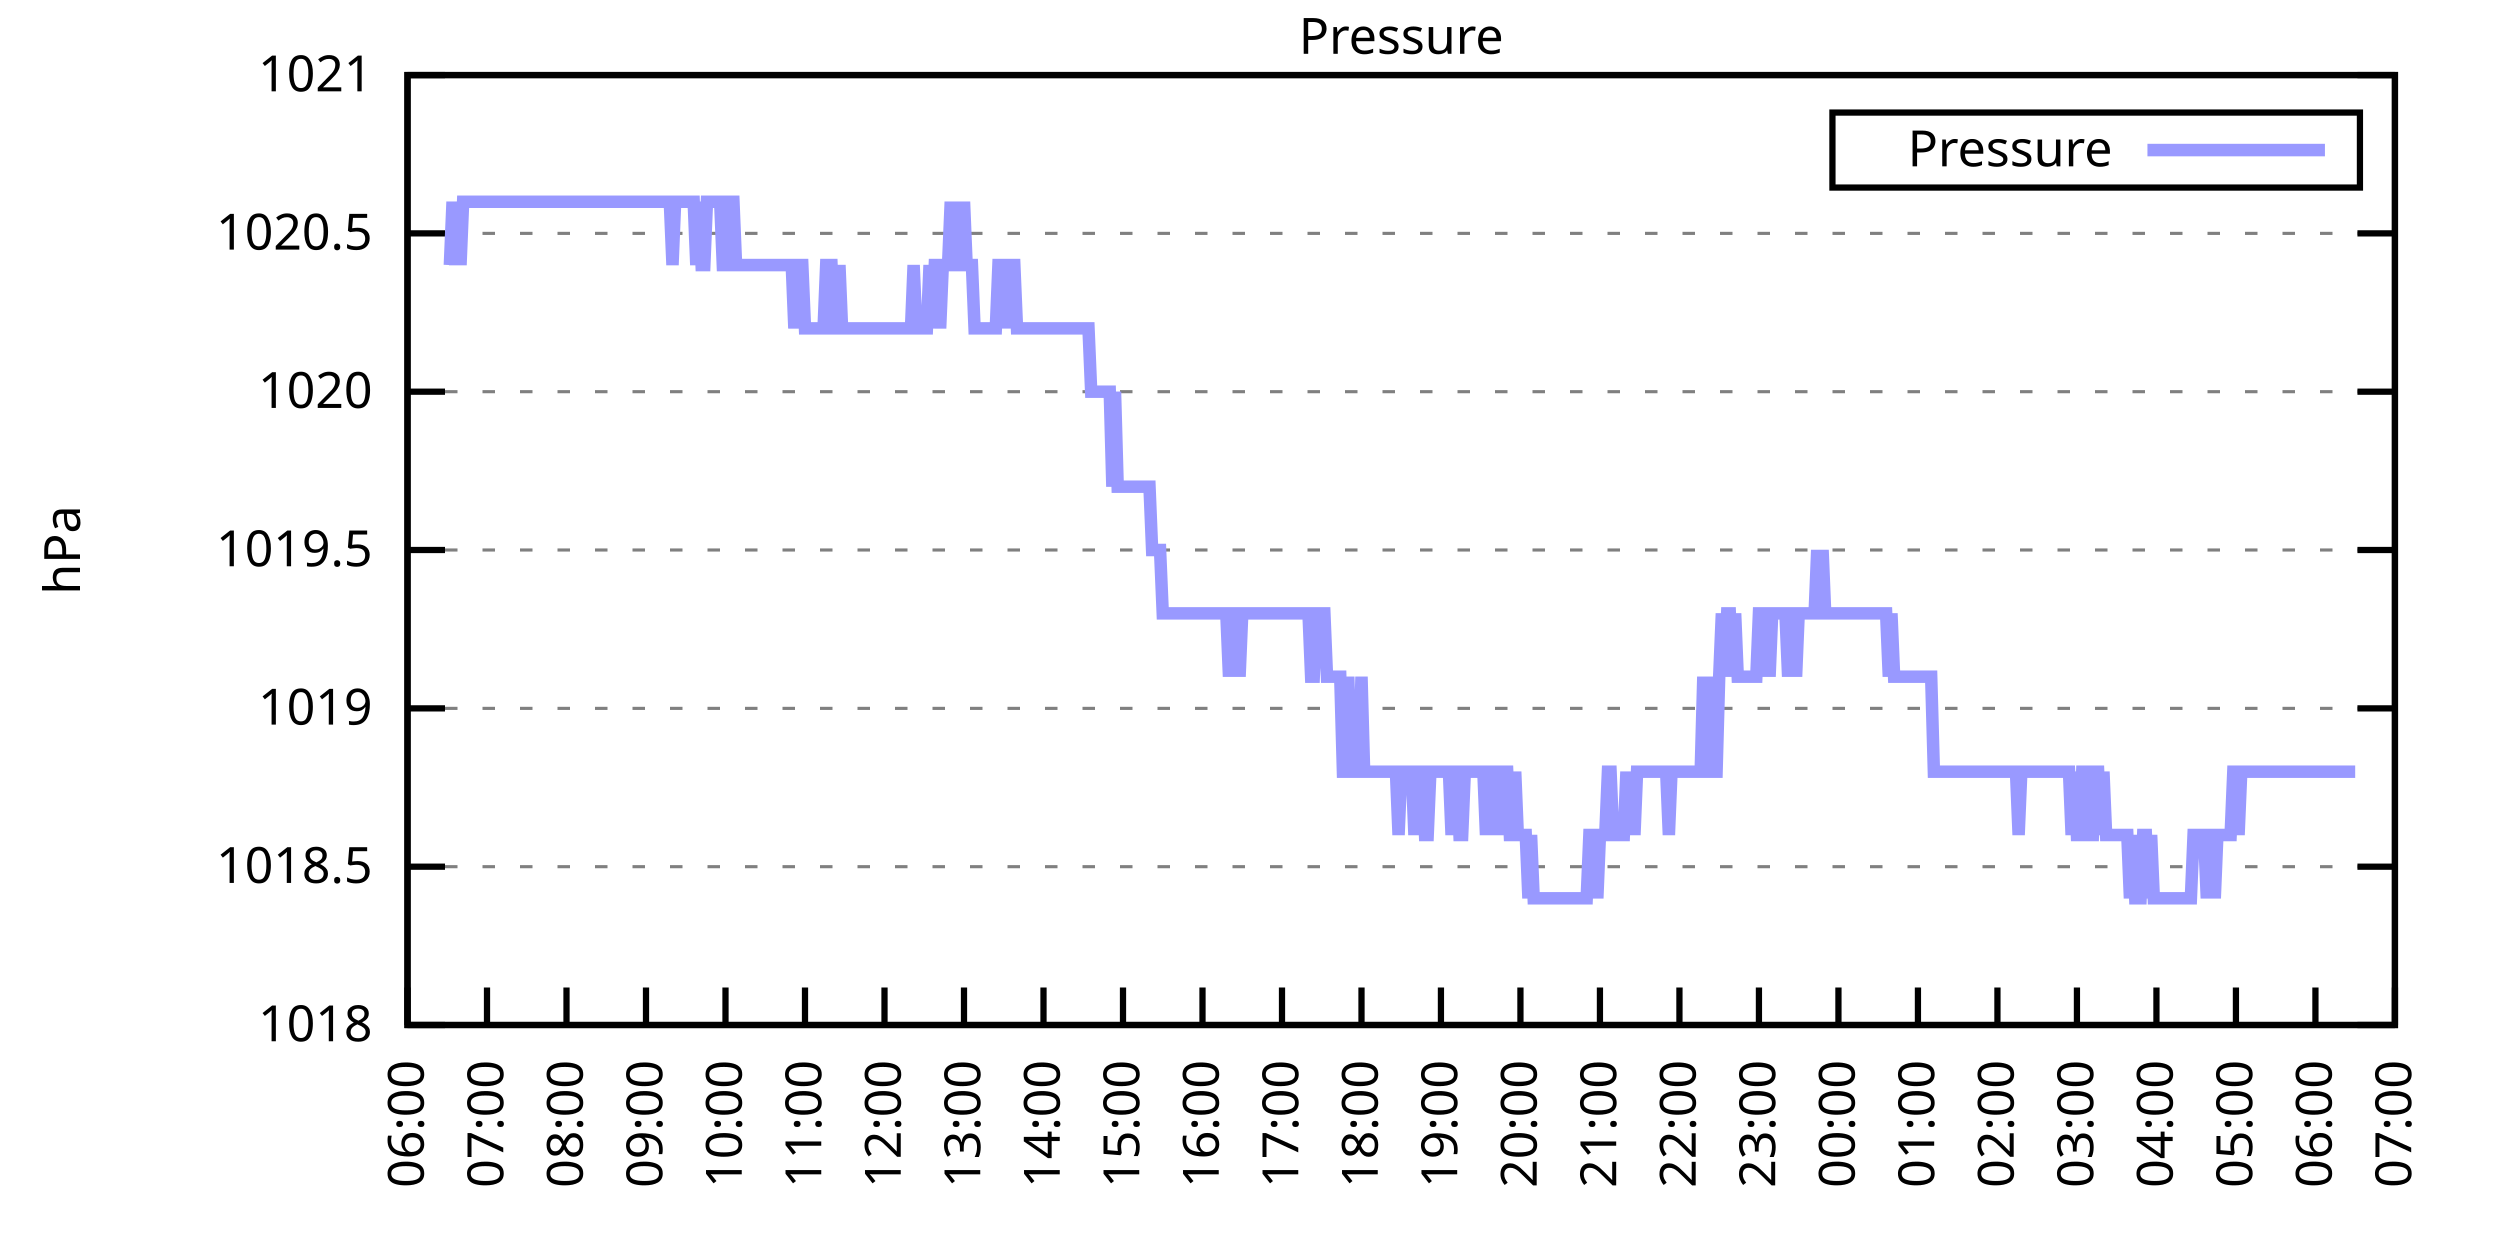
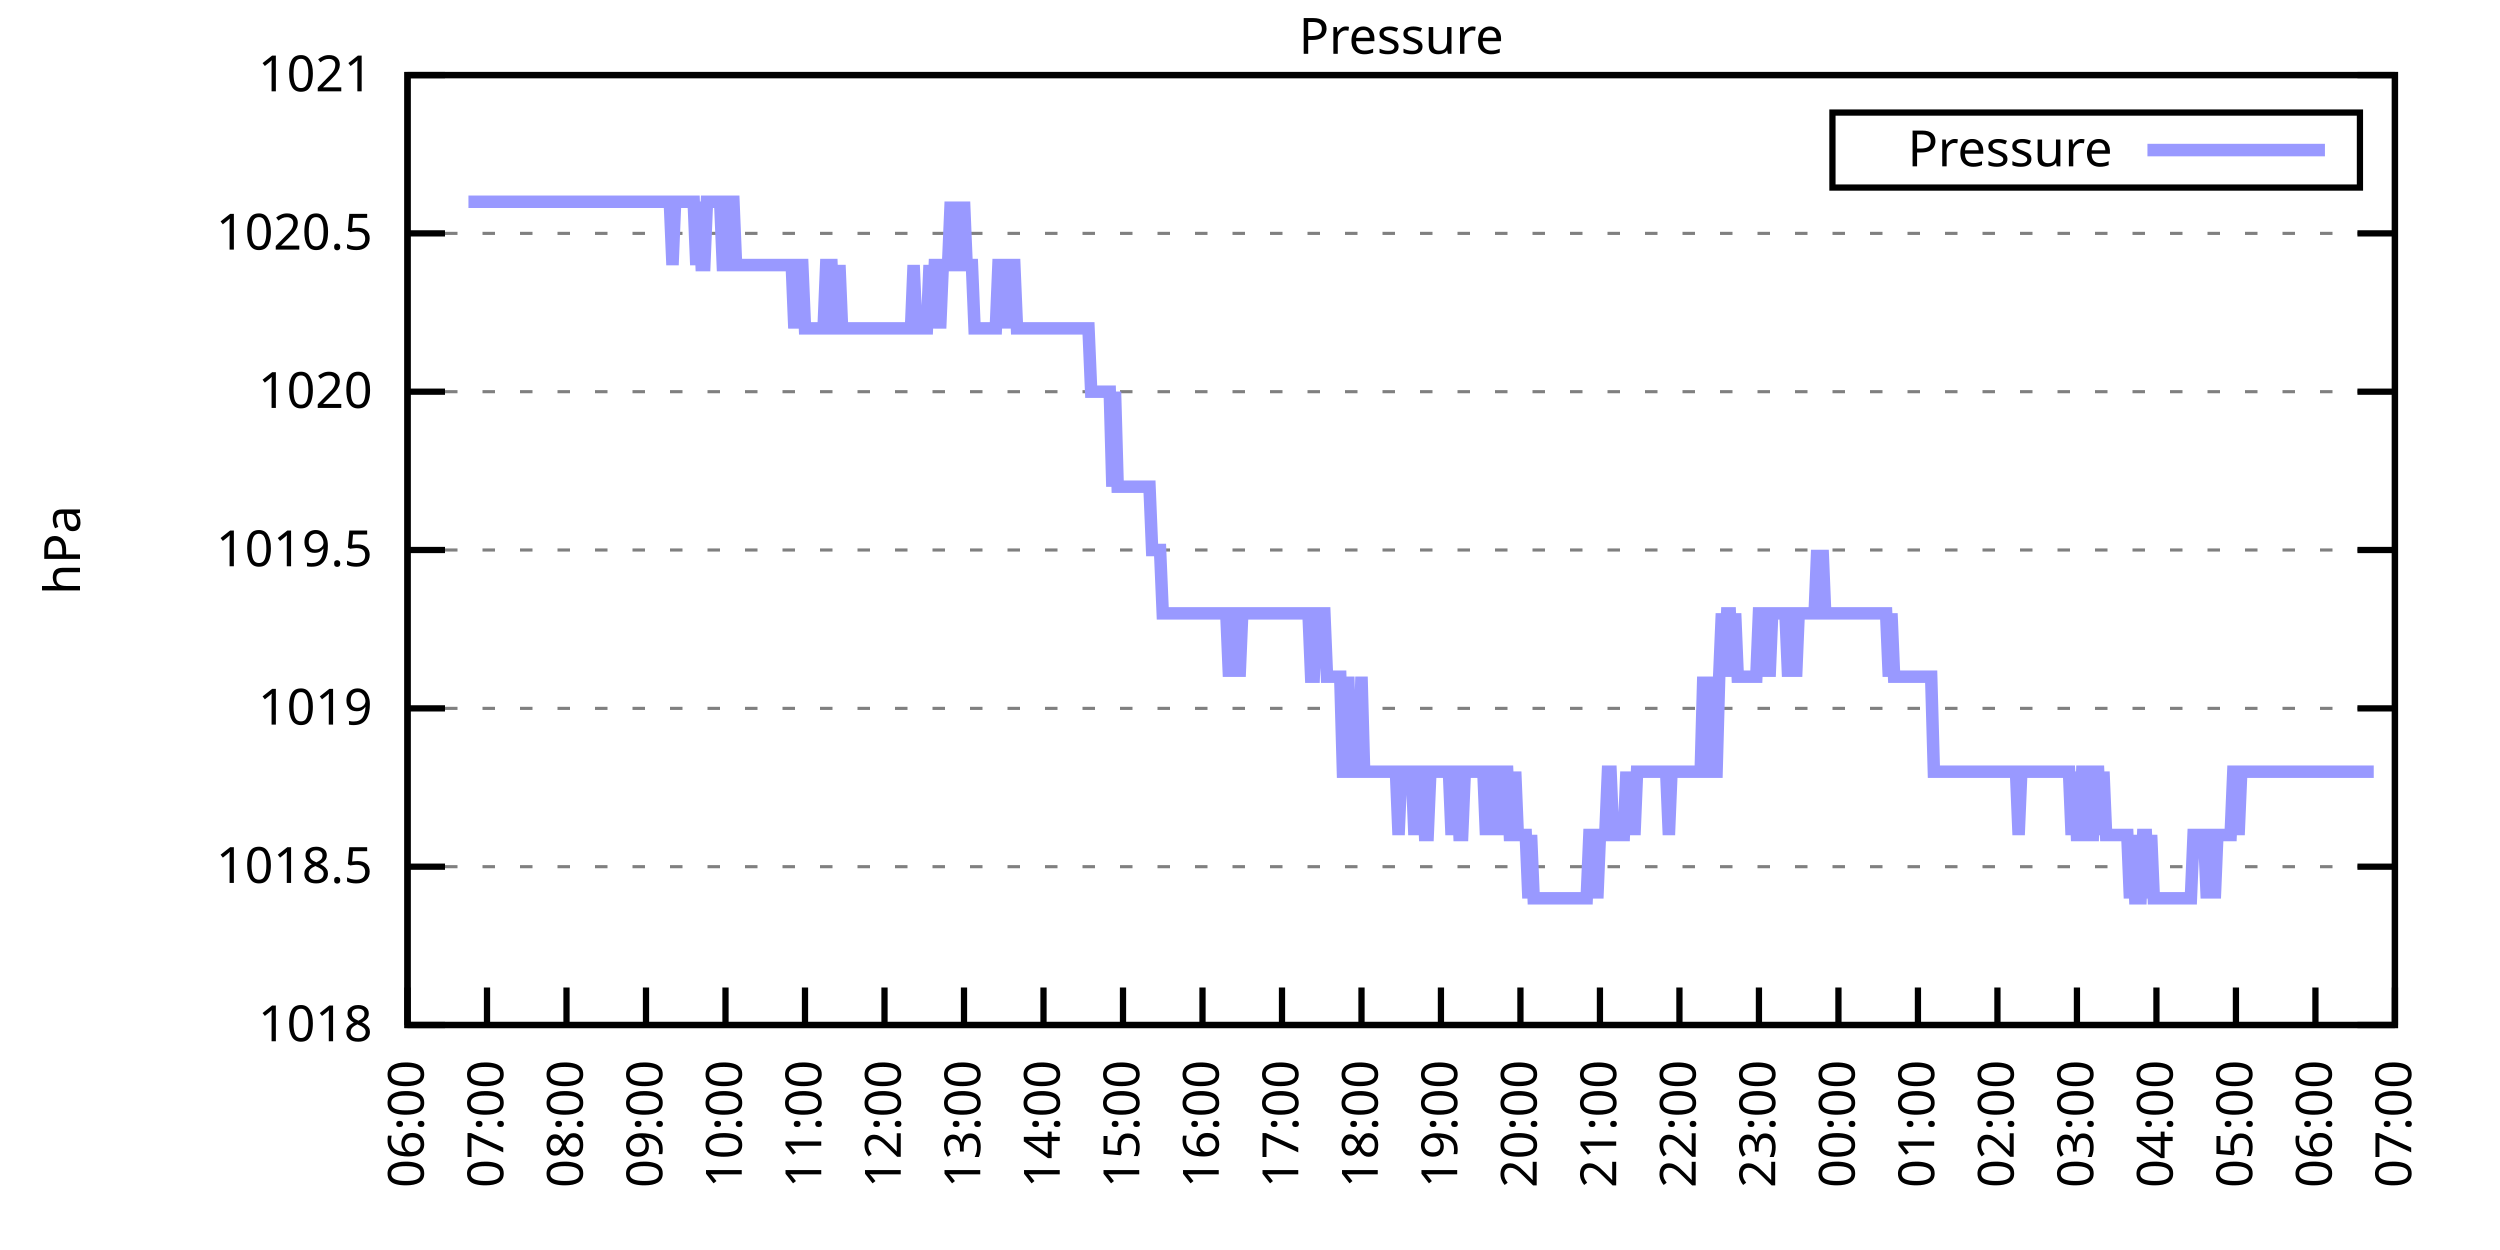
<svg xmlns="http://www.w3.org/2000/svg" xmlns:xlink="http://www.w3.org/1999/xlink" width="400" height="200" viewBox="0 0 400 200">
  <g id="gnuplot_canvas">
    <rect x="0" y="0" width="400" height="200" fill="none" />
    <defs>
      <circle id="gpDot" r="0.5" stroke-width="0.5" stroke="currentColor" />
      <path id="gpPt0" stroke-width="0.333" stroke="currentColor" d="M-1,0 h2 M0,-1 v2" />
      <path id="gpPt1" stroke-width="0.333" stroke="currentColor" d="M-1,-1 L1,1 M1,-1 L-1,1" />
      <path id="gpPt2" stroke-width="0.333" stroke="currentColor" d="M-1,0 L1,0 M0,-1 L0,1 M-1,-1 L1,1 M-1,1 L1,-1" />
      <rect id="gpPt3" stroke-width="0.333" stroke="currentColor" x="-1" y="-1" width="2" height="2" />
      <rect id="gpPt4" stroke-width="0.333" stroke="currentColor" fill="currentColor" x="-1" y="-1" width="2" height="2" />
      <circle id="gpPt5" stroke-width="0.333" stroke="currentColor" cx="0" cy="0" r="1" />
      <use xlink:href="#gpPt5" id="gpPt6" fill="currentColor" stroke="none" />
      <path id="gpPt7" stroke-width="0.333" stroke="currentColor" d="M0,-1.33 L-1.33,0.67 L1.33,0.67 z" />
      <use xlink:href="#gpPt7" id="gpPt8" fill="currentColor" stroke="none" />
      <use xlink:href="#gpPt7" id="gpPt9" stroke="currentColor" transform="rotate(180)" />
      <use xlink:href="#gpPt9" id="gpPt10" fill="currentColor" stroke="none" />
      <use xlink:href="#gpPt3" id="gpPt11" stroke="currentColor" transform="rotate(45)" />
      <use xlink:href="#gpPt11" id="gpPt12" fill="currentColor" stroke="none" />
      <path id="gpPt13" stroke-width="0.333" stroke="currentColor" d="M0,1.330 L1.265,0.411 L0.782,-1.067 L-0.782,-1.076 L-1.265,0.411 z" />
      <use xlink:href="#gpPt13" id="gpPt14" fill="currentColor" stroke="none" />
      <filter id="textbox" filterUnits="objectBoundingBox" x="0" y="0" height="1" width="1">
        <feFlood flood-color="white" flood-opacity="1" result="bgnd" />
        <feComposite in="SourceGraphic" in2="bgnd" operator="atop" />
      </filter>
      <filter id="greybox" filterUnits="objectBoundingBox" x="0" y="0" height="1" width="1">
        <feFlood flood-color="lightgrey" flood-opacity="1" result="grey" />
        <feComposite in="SourceGraphic" in2="grey" operator="atop" />
      </filter>
    </defs>
    <g fill="none" color="white" stroke="currentColor" stroke-width="1.00" stroke-linecap="butt" stroke-linejoin="miter">
</g>
    <g fill="none" color="black" stroke="currentColor" stroke-width="1.00" stroke-linecap="butt" stroke-linejoin="miter">
      <g stroke="none" shape-rendering="crispEdges">
        <polygon fill="rgb(255, 255, 255)" points="65.20,164.00 383.18,164.00 383.18,12.02 65.20,12.02 " />
      </g>
    </g>
    <g fill="none" color="black" stroke="currentColor" stroke-width="1.00" stroke-linecap="butt" stroke-linejoin="miter">
</g>
    <g fill="none" color="black" stroke="black" stroke-width="0.50" stroke-linecap="butt" stroke-linejoin="miter">
</g>
    <g fill="none" color="gray" stroke="currentColor" stroke-width="0.50" stroke-linecap="butt" stroke-linejoin="miter">
      <path stroke="gray" stroke-dasharray="2,4" class="gridline" d="M65.20,164.00 L383.19,164.00  " />
    </g>
    <g fill="none" color="gray" stroke="gray" stroke-width="1.00" stroke-linecap="butt" stroke-linejoin="miter">
</g>
    <g fill="none" color="black" stroke="currentColor" stroke-width="1.00" stroke-linecap="butt" stroke-linejoin="miter">
      <path stroke="black" d="M65.20,164.00 L71.20,164.00 M383.19,164.00 L377.19,164.00  " />
      <g transform="translate(59.60,166.60)" stroke="none" fill="black" font-family="Sans" font-size="8.00" text-anchor="end">
        <text>
          <tspan font-family="Sans"> 1018</tspan>
        </text>
      </g>
    </g>
    <g fill="none" color="black" stroke="currentColor" stroke-width="1.00" stroke-linecap="butt" stroke-linejoin="miter">
</g>
    <g fill="none" color="black" stroke="black" stroke-width="0.50" stroke-linecap="butt" stroke-linejoin="miter">
</g>
    <g fill="none" color="gray" stroke="currentColor" stroke-width="0.50" stroke-linecap="butt" stroke-linejoin="miter">
      <path stroke="gray" stroke-dasharray="2,4" class="gridline" d="M65.20,138.67 L383.19,138.67  " />
    </g>
    <g fill="none" color="gray" stroke="gray" stroke-width="1.00" stroke-linecap="butt" stroke-linejoin="miter">
</g>
    <g fill="none" color="black" stroke="currentColor" stroke-width="1.00" stroke-linecap="butt" stroke-linejoin="miter">
      <path stroke="black" d="M65.20,138.67 L71.20,138.67 M383.19,138.67 L377.19,138.67  " />
      <g transform="translate(59.60,141.27)" stroke="none" fill="black" font-family="Sans" font-size="8.00" text-anchor="end">
        <text>
          <tspan font-family="Sans"> 1018.5</tspan>
        </text>
      </g>
    </g>
    <g fill="none" color="black" stroke="currentColor" stroke-width="1.00" stroke-linecap="butt" stroke-linejoin="miter">
</g>
    <g fill="none" color="black" stroke="black" stroke-width="0.50" stroke-linecap="butt" stroke-linejoin="miter">
</g>
    <g fill="none" color="gray" stroke="currentColor" stroke-width="0.50" stroke-linecap="butt" stroke-linejoin="miter">
      <path stroke="gray" stroke-dasharray="2,4" class="gridline" d="M65.20,113.34 L383.19,113.34  " />
    </g>
    <g fill="none" color="gray" stroke="gray" stroke-width="1.00" stroke-linecap="butt" stroke-linejoin="miter">
</g>
    <g fill="none" color="black" stroke="currentColor" stroke-width="1.00" stroke-linecap="butt" stroke-linejoin="miter">
      <path stroke="black" d="M65.20,113.34 L71.20,113.34 M383.19,113.34 L377.19,113.34  " />
      <g transform="translate(59.60,115.94)" stroke="none" fill="black" font-family="Sans" font-size="8.00" text-anchor="end">
        <text>
          <tspan font-family="Sans"> 1019</tspan>
        </text>
      </g>
    </g>
    <g fill="none" color="black" stroke="currentColor" stroke-width="1.00" stroke-linecap="butt" stroke-linejoin="miter">
</g>
    <g fill="none" color="black" stroke="black" stroke-width="0.50" stroke-linecap="butt" stroke-linejoin="miter">
</g>
    <g fill="none" color="gray" stroke="currentColor" stroke-width="0.50" stroke-linecap="butt" stroke-linejoin="miter">
      <path stroke="gray" stroke-dasharray="2,4" class="gridline" d="M65.20,88.00 L383.19,88.00  " />
    </g>
    <g fill="none" color="gray" stroke="gray" stroke-width="1.00" stroke-linecap="butt" stroke-linejoin="miter">
</g>
    <g fill="none" color="black" stroke="currentColor" stroke-width="1.00" stroke-linecap="butt" stroke-linejoin="miter">
      <path stroke="black" d="M65.20,88.00 L71.20,88.00 M383.19,88.00 L377.19,88.00  " />
      <g transform="translate(59.60,90.60)" stroke="none" fill="black" font-family="Sans" font-size="8.00" text-anchor="end">
        <text>
          <tspan font-family="Sans"> 1019.5</tspan>
        </text>
      </g>
    </g>
    <g fill="none" color="black" stroke="currentColor" stroke-width="1.00" stroke-linecap="butt" stroke-linejoin="miter">
</g>
    <g fill="none" color="black" stroke="black" stroke-width="0.50" stroke-linecap="butt" stroke-linejoin="miter">
</g>
    <g fill="none" color="gray" stroke="currentColor" stroke-width="0.50" stroke-linecap="butt" stroke-linejoin="miter">
      <path stroke="gray" stroke-dasharray="2,4" class="gridline" d="M65.20,62.67 L383.19,62.67  " />
    </g>
    <g fill="none" color="gray" stroke="gray" stroke-width="1.00" stroke-linecap="butt" stroke-linejoin="miter">
</g>
    <g fill="none" color="black" stroke="currentColor" stroke-width="1.00" stroke-linecap="butt" stroke-linejoin="miter">
      <path stroke="black" d="M65.20,62.67 L71.20,62.67 M383.19,62.67 L377.19,62.67  " />
      <g transform="translate(59.60,65.27)" stroke="none" fill="black" font-family="Sans" font-size="8.00" text-anchor="end">
        <text>
          <tspan font-family="Sans"> 1020</tspan>
        </text>
      </g>
    </g>
    <g fill="none" color="black" stroke="currentColor" stroke-width="1.00" stroke-linecap="butt" stroke-linejoin="miter">
</g>
    <g fill="none" color="black" stroke="black" stroke-width="0.50" stroke-linecap="butt" stroke-linejoin="miter">
</g>
    <g fill="none" color="gray" stroke="currentColor" stroke-width="0.50" stroke-linecap="butt" stroke-linejoin="miter">
      <path stroke="gray" stroke-dasharray="2,4" class="gridline" d="M65.20,37.34 L383.19,37.34  " />
    </g>
    <g fill="none" color="gray" stroke="gray" stroke-width="1.00" stroke-linecap="butt" stroke-linejoin="miter">
</g>
    <g fill="none" color="black" stroke="currentColor" stroke-width="1.00" stroke-linecap="butt" stroke-linejoin="miter">
      <path stroke="black" d="M65.20,37.34 L71.20,37.34 M383.19,37.34 L377.19,37.34  " />
      <g transform="translate(59.60,39.94)" stroke="none" fill="black" font-family="Sans" font-size="8.00" text-anchor="end">
        <text>
          <tspan font-family="Sans"> 1020.5</tspan>
        </text>
      </g>
    </g>
    <g fill="none" color="black" stroke="currentColor" stroke-width="1.00" stroke-linecap="butt" stroke-linejoin="miter">
</g>
    <g fill="none" color="black" stroke="black" stroke-width="0.50" stroke-linecap="butt" stroke-linejoin="miter">
</g>
    <g fill="none" color="gray" stroke="currentColor" stroke-width="0.50" stroke-linecap="butt" stroke-linejoin="miter">
      <path stroke="gray" stroke-dasharray="2,4" class="gridline" d="M65.20,12.01 L383.19,12.01  " />
    </g>
    <g fill="none" color="gray" stroke="gray" stroke-width="1.00" stroke-linecap="butt" stroke-linejoin="miter">
</g>
    <g fill="none" color="black" stroke="currentColor" stroke-width="1.00" stroke-linecap="butt" stroke-linejoin="miter">
      <path stroke="black" d="M65.20,12.01 L71.20,12.01 M383.19,12.01 L377.19,12.01  " />
      <g transform="translate(59.60,14.61)" stroke="none" fill="black" font-family="Sans" font-size="8.00" text-anchor="end">
        <text>
          <tspan font-family="Sans"> 1021</tspan>
        </text>
      </g>
    </g>
    <g fill="none" color="black" stroke="currentColor" stroke-width="1.00" stroke-linecap="butt" stroke-linejoin="miter">
      <path stroke="black" d="M65.20,164.00 L65.20,158.00  " />
      <g transform="translate(67.80,169.60) rotate(270.00)" stroke="none" fill="black" font-family="Sans" font-size="8.00" text-anchor="end">
        <text>
          <tspan font-family="Sans">06:00</tspan>
        </text>
      </g>
    </g>
    <g fill="none" color="black" stroke="currentColor" stroke-width="1.00" stroke-linecap="butt" stroke-linejoin="miter">
      <path stroke="black" d="M77.92,164.00 L77.92,158.00  " />
      <g transform="translate(80.52,169.60) rotate(270.00)" stroke="none" fill="black" font-family="Sans" font-size="8.00" text-anchor="end">
        <text>
          <tspan font-family="Sans">07:00</tspan>
        </text>
      </g>
    </g>
    <g fill="none" color="black" stroke="currentColor" stroke-width="1.00" stroke-linecap="butt" stroke-linejoin="miter">
      <path stroke="black" d="M90.64,164.00 L90.64,158.00  " />
      <g transform="translate(93.24,169.60) rotate(270.00)" stroke="none" fill="black" font-family="Sans" font-size="8.00" text-anchor="end">
        <text>
          <tspan font-family="Sans">08:00</tspan>
        </text>
      </g>
    </g>
    <g fill="none" color="black" stroke="currentColor" stroke-width="1.00" stroke-linecap="butt" stroke-linejoin="miter">
      <path stroke="black" d="M103.36,164.00 L103.36,158.00  " />
      <g transform="translate(105.96,169.60) rotate(270.00)" stroke="none" fill="black" font-family="Sans" font-size="8.00" text-anchor="end">
        <text>
          <tspan font-family="Sans">09:00</tspan>
        </text>
      </g>
    </g>
    <g fill="none" color="black" stroke="currentColor" stroke-width="1.00" stroke-linecap="butt" stroke-linejoin="miter">
      <path stroke="black" d="M116.08,164.00 L116.08,158.00  " />
      <g transform="translate(118.68,169.60) rotate(270.00)" stroke="none" fill="black" font-family="Sans" font-size="8.00" text-anchor="end">
        <text>
          <tspan font-family="Sans">10:00</tspan>
        </text>
      </g>
    </g>
    <g fill="none" color="black" stroke="currentColor" stroke-width="1.00" stroke-linecap="butt" stroke-linejoin="miter">
      <path stroke="black" d="M128.80,164.00 L128.80,158.00  " />
      <g transform="translate(131.40,169.60) rotate(270.00)" stroke="none" fill="black" font-family="Sans" font-size="8.00" text-anchor="end">
        <text>
          <tspan font-family="Sans">11:00</tspan>
        </text>
      </g>
    </g>
    <g fill="none" color="black" stroke="currentColor" stroke-width="1.00" stroke-linecap="butt" stroke-linejoin="miter">
      <path stroke="black" d="M141.52,164.00 L141.52,158.00  " />
      <g transform="translate(144.12,169.60) rotate(270.00)" stroke="none" fill="black" font-family="Sans" font-size="8.00" text-anchor="end">
        <text>
          <tspan font-family="Sans">12:00</tspan>
        </text>
      </g>
    </g>
    <g fill="none" color="black" stroke="currentColor" stroke-width="1.00" stroke-linecap="butt" stroke-linejoin="miter">
      <path stroke="black" d="M154.24,164.00 L154.24,158.00  " />
      <g transform="translate(156.84,169.60) rotate(270.00)" stroke="none" fill="black" font-family="Sans" font-size="8.00" text-anchor="end">
        <text>
          <tspan font-family="Sans">13:00</tspan>
        </text>
      </g>
    </g>
    <g fill="none" color="black" stroke="currentColor" stroke-width="1.00" stroke-linecap="butt" stroke-linejoin="miter">
      <path stroke="black" d="M166.96,164.00 L166.96,158.00  " />
      <g transform="translate(169.56,169.60) rotate(270.00)" stroke="none" fill="black" font-family="Sans" font-size="8.00" text-anchor="end">
        <text>
          <tspan font-family="Sans">14:00</tspan>
        </text>
      </g>
    </g>
    <g fill="none" color="black" stroke="currentColor" stroke-width="1.00" stroke-linecap="butt" stroke-linejoin="miter">
      <path stroke="black" d="M179.68,164.00 L179.68,158.00  " />
      <g transform="translate(182.28,169.60) rotate(270.00)" stroke="none" fill="black" font-family="Sans" font-size="8.00" text-anchor="end">
        <text>
          <tspan font-family="Sans">15:00</tspan>
        </text>
      </g>
    </g>
    <g fill="none" color="black" stroke="currentColor" stroke-width="1.00" stroke-linecap="butt" stroke-linejoin="miter">
      <path stroke="black" d="M192.40,164.00 L192.40,158.00  " />
      <g transform="translate(195.00,169.60) rotate(270.00)" stroke="none" fill="black" font-family="Sans" font-size="8.00" text-anchor="end">
        <text>
          <tspan font-family="Sans">16:00</tspan>
        </text>
      </g>
    </g>
    <g fill="none" color="black" stroke="currentColor" stroke-width="1.00" stroke-linecap="butt" stroke-linejoin="miter">
      <path stroke="black" d="M205.12,164.00 L205.12,158.00  " />
      <g transform="translate(207.72,169.60) rotate(270.00)" stroke="none" fill="black" font-family="Sans" font-size="8.00" text-anchor="end">
        <text>
          <tspan font-family="Sans">17:00</tspan>
        </text>
      </g>
    </g>
    <g fill="none" color="black" stroke="currentColor" stroke-width="1.00" stroke-linecap="butt" stroke-linejoin="miter">
      <path stroke="black" d="M217.84,164.00 L217.84,158.00  " />
      <g transform="translate(220.44,169.60) rotate(270.00)" stroke="none" fill="black" font-family="Sans" font-size="8.00" text-anchor="end">
        <text>
          <tspan font-family="Sans">18:00</tspan>
        </text>
      </g>
    </g>
    <g fill="none" color="black" stroke="currentColor" stroke-width="1.00" stroke-linecap="butt" stroke-linejoin="miter">
      <path stroke="black" d="M230.55,164.00 L230.55,158.00  " />
      <g transform="translate(233.15,169.60) rotate(270.00)" stroke="none" fill="black" font-family="Sans" font-size="8.00" text-anchor="end">
        <text>
          <tspan font-family="Sans">19:00</tspan>
        </text>
      </g>
    </g>
    <g fill="none" color="black" stroke="currentColor" stroke-width="1.00" stroke-linecap="butt" stroke-linejoin="miter">
      <path stroke="black" d="M243.27,164.00 L243.27,158.00  " />
      <g transform="translate(245.87,169.60) rotate(270.00)" stroke="none" fill="black" font-family="Sans" font-size="8.00" text-anchor="end">
        <text>
          <tspan font-family="Sans">20:00</tspan>
        </text>
      </g>
    </g>
    <g fill="none" color="black" stroke="currentColor" stroke-width="1.00" stroke-linecap="butt" stroke-linejoin="miter">
      <path stroke="black" d="M255.99,164.00 L255.99,158.00  " />
      <g transform="translate(258.59,169.60) rotate(270.00)" stroke="none" fill="black" font-family="Sans" font-size="8.00" text-anchor="end">
        <text>
          <tspan font-family="Sans">21:00</tspan>
        </text>
      </g>
    </g>
    <g fill="none" color="black" stroke="currentColor" stroke-width="1.00" stroke-linecap="butt" stroke-linejoin="miter">
      <path stroke="black" d="M268.71,164.00 L268.71,158.00  " />
      <g transform="translate(271.31,169.60) rotate(270.00)" stroke="none" fill="black" font-family="Sans" font-size="8.00" text-anchor="end">
        <text>
          <tspan font-family="Sans">22:00</tspan>
        </text>
      </g>
    </g>
    <g fill="none" color="black" stroke="currentColor" stroke-width="1.00" stroke-linecap="butt" stroke-linejoin="miter">
      <path stroke="black" d="M281.43,164.00 L281.43,158.00  " />
      <g transform="translate(284.03,169.60) rotate(270.00)" stroke="none" fill="black" font-family="Sans" font-size="8.00" text-anchor="end">
        <text>
          <tspan font-family="Sans">23:00</tspan>
        </text>
      </g>
    </g>
    <g fill="none" color="black" stroke="currentColor" stroke-width="1.00" stroke-linecap="butt" stroke-linejoin="miter">
      <path stroke="black" d="M294.15,164.00 L294.15,158.00  " />
      <g transform="translate(296.75,169.60) rotate(270.00)" stroke="none" fill="black" font-family="Sans" font-size="8.00" text-anchor="end">
        <text>
          <tspan font-family="Sans">00:00</tspan>
        </text>
      </g>
    </g>
    <g fill="none" color="black" stroke="currentColor" stroke-width="1.00" stroke-linecap="butt" stroke-linejoin="miter">
      <path stroke="black" d="M306.87,164.00 L306.87,158.00  " />
      <g transform="translate(309.47,169.60) rotate(270.00)" stroke="none" fill="black" font-family="Sans" font-size="8.00" text-anchor="end">
        <text>
          <tspan font-family="Sans">01:00</tspan>
        </text>
      </g>
    </g>
    <g fill="none" color="black" stroke="currentColor" stroke-width="1.00" stroke-linecap="butt" stroke-linejoin="miter">
      <path stroke="black" d="M319.59,164.00 L319.59,158.00  " />
      <g transform="translate(322.19,169.60) rotate(270.00)" stroke="none" fill="black" font-family="Sans" font-size="8.00" text-anchor="end">
        <text>
          <tspan font-family="Sans">02:00</tspan>
        </text>
      </g>
    </g>
    <g fill="none" color="black" stroke="currentColor" stroke-width="1.00" stroke-linecap="butt" stroke-linejoin="miter">
      <path stroke="black" d="M332.31,164.00 L332.31,158.00  " />
      <g transform="translate(334.91,169.60) rotate(270.00)" stroke="none" fill="black" font-family="Sans" font-size="8.00" text-anchor="end">
        <text>
          <tspan font-family="Sans">03:00</tspan>
        </text>
      </g>
    </g>
    <g fill="none" color="black" stroke="currentColor" stroke-width="1.00" stroke-linecap="butt" stroke-linejoin="miter">
      <path stroke="black" d="M345.03,164.00 L345.03,158.00  " />
      <g transform="translate(347.63,169.60) rotate(270.00)" stroke="none" fill="black" font-family="Sans" font-size="8.00" text-anchor="end">
        <text>
          <tspan font-family="Sans">04:00</tspan>
        </text>
      </g>
    </g>
    <g fill="none" color="black" stroke="currentColor" stroke-width="1.00" stroke-linecap="butt" stroke-linejoin="miter">
      <path stroke="black" d="M357.75,164.00 L357.75,158.00  " />
      <g transform="translate(360.35,169.60) rotate(270.00)" stroke="none" fill="black" font-family="Sans" font-size="8.00" text-anchor="end">
        <text>
          <tspan font-family="Sans">05:00</tspan>
        </text>
      </g>
    </g>
    <g fill="none" color="black" stroke="currentColor" stroke-width="1.00" stroke-linecap="butt" stroke-linejoin="miter">
      <path stroke="black" d="M370.47,164.00 L370.47,158.00  " />
      <g transform="translate(373.07,169.60) rotate(270.00)" stroke="none" fill="black" font-family="Sans" font-size="8.00" text-anchor="end">
        <text>
          <tspan font-family="Sans">06:00</tspan>
        </text>
      </g>
    </g>
    <g fill="none" color="black" stroke="currentColor" stroke-width="1.00" stroke-linecap="butt" stroke-linejoin="miter">
      <path stroke="black" d="M383.19,164.00 L383.19,158.00  " />
      <g transform="translate(385.79,169.60) rotate(270.00)" stroke="none" fill="black" font-family="Sans" font-size="8.00" text-anchor="end">
        <text>
          <tspan font-family="Sans">07:00</tspan>
        </text>
      </g>
    </g>
    <g fill="none" color="black" stroke="currentColor" stroke-width="1.00" stroke-linecap="butt" stroke-linejoin="miter">
</g>
    <g fill="none" color="black" stroke="currentColor" stroke-width="1.00" stroke-linecap="butt" stroke-linejoin="miter">
      <path stroke="black" d="M65.20,12.01 L65.20,164.00 L383.19,164.00 L383.19,12.01 L65.20,12.01 Z  " />
    </g>
    <g fill="none" color="black" stroke="currentColor" stroke-width="1.00" stroke-linecap="butt" stroke-linejoin="miter">
</g>
    <g fill="none" color="black" stroke="currentColor" stroke-width="1.00" stroke-linecap="butt" stroke-linejoin="miter">
      <path stroke="black" d="M293.19,30.01 L293.19,18.01 L377.59,18.01 L377.59,30.01 L293.19,30.01 Z  " />
    </g>
    <g id="Pressure_plot_1">
      <g fill="none" color="white" stroke="black" stroke-width="2.00" stroke-linecap="butt" stroke-linejoin="miter">
</g>
      <g fill="none" color="black" stroke="currentColor" stroke-width="2.00" stroke-linecap="butt" stroke-linejoin="miter">
        <g transform="translate(337.99,26.61)" stroke="none" fill="black" font-family="Sans" font-size="8.00" text-anchor="end">
          <text>
            <tspan font-family="Sans">Pressure</tspan>
          </text>
        </g>
      </g>
      <g fill="none" color="black" stroke="currentColor" stroke-width="2.00" stroke-linecap="butt" stroke-linejoin="miter">
-         <path stroke="rgb(153, 153, 255)" d="M343.59,24.01 L371.99,24.01 M71.98,42.41 L72.41,32.28 L72.83,42.41 L73.26,32.28 L73.68,42.41 L74.10,32.28   L74.53,32.28 L74.95,32.28 L75.38,32.28 L75.80,32.28 L76.22,32.28 L76.65,32.28 L77.07,32.28 L77.50,32.28   L77.92,32.28 L78.34,32.28 L78.77,32.28 L79.19,32.28 L79.62,32.28 L80.04,32.28 L80.46,32.28 L80.89,32.28   L81.31,32.28 L81.74,32.28 L82.16,32.28 L82.58,32.28 L83.01,32.28 L83.43,32.28 L83.86,32.28 L84.28,32.28   L84.70,32.28 L85.13,32.28 L85.55,32.28 L85.98,32.28 L86.40,32.28 L86.82,32.28 L87.25,32.28 L87.67,32.28   L88.10,32.28 L88.52,32.28 L88.94,32.28 L89.37,32.28 L89.79,32.28 L90.22,32.28 L90.64,32.28 L91.06,32.28   L91.49,32.28 L91.91,32.28 L92.34,32.28 L92.76,32.28 L93.18,32.28 L93.61,32.28 L94.03,32.28 L94.46,32.28   L94.88,32.28 L95.30,32.28 L95.73,32.28 L96.15,32.28 L96.58,32.28 L97.00,32.28 L97.42,32.28 L97.85,32.28   L98.27,32.28 L98.69,32.28 L99.12,32.28 L99.54,32.28 L99.97,32.28 L100.39,32.28 L100.81,32.28 L101.24,32.28   L101.66,32.28 L102.09,32.28 L102.51,32.28 L102.93,32.28 L103.36,32.28 L103.78,32.28 L104.21,32.28 L104.63,32.28   L105.05,32.28 L105.48,32.28 L105.90,32.28 L106.33,32.28 L106.75,32.28 L107.17,32.28 L107.60,42.41 L108.02,32.28   L108.45,32.28 L108.87,32.28 L109.29,32.28 L109.72,32.28 L110.14,32.28 L110.57,32.28 L110.99,32.28 L111.41,42.41   L111.84,32.28 L112.26,42.41 L112.69,42.41 L113.11,32.28 L113.53,32.28 L113.96,32.28 L114.38,32.28 L114.81,32.28   L115.23,32.28 L115.65,42.41 L116.08,42.41 L116.50,32.28 L116.93,32.28 L117.35,32.28 L117.77,42.41 L118.20,42.41   L118.62,42.41 L119.05,42.41 L119.47,42.41 L119.89,42.41 L120.32,42.41 L120.74,42.41 L121.17,42.41 L121.59,42.41   L122.01,42.41 L122.44,42.41 L122.86,42.41 L123.29,42.41 L123.71,42.41 L124.13,42.41 L124.56,42.41 L124.98,42.41   L125.41,42.41 L125.83,42.41 L126.25,42.41 L126.68,42.41 L127.10,52.54 L127.53,42.41 L127.95,42.41 L128.37,42.41   L128.80,52.54 L129.22,52.54 L129.65,52.54 L130.07,52.54 L130.49,52.54 L130.92,52.54 L131.34,52.54 L131.77,52.54   L132.19,42.41 L132.61,42.41 L133.04,42.41 L133.46,52.54 L133.89,52.54 L134.31,42.41 L134.73,52.54 L135.16,52.54   L135.58,52.54 L136.01,52.54 L136.43,52.54 L136.85,52.54 L137.28,52.54 L137.70,52.54 L138.13,52.54 L138.55,52.54   L138.97,52.54 L139.40,52.54 L139.82,52.54 L140.25,52.54 L140.67,52.54 L141.09,52.54 L141.52,52.54 L141.94,52.54   L142.37,52.54 L142.79,52.54 L143.21,52.54 L143.64,52.54 L144.06,52.54 L144.49,52.54 L144.91,52.54 L145.33,52.54   L145.76,52.54 L146.18,42.41 L146.61,52.54 L147.03,52.54 L147.45,52.54 L147.88,52.54 L148.30,52.54 L148.73,42.41   L149.15,52.54 L149.57,42.41 L150.00,42.41 L150.42,52.54 L150.85,42.41 L151.27,42.41 L151.69,42.41 L152.12,32.28   L152.54,42.41 L152.97,42.41 L153.39,32.28 L153.81,42.41 L154.24,32.28 L154.66,42.41 L155.09,42.41 L155.51,42.41   L155.93,52.54 L156.36,52.54 L156.78,52.54 L157.21,52.54 L157.63,52.54 L158.05,52.54 L158.48,52.54 L158.90,52.54   L159.33,52.54 L159.75,42.41 L160.17,42.41 L160.60,42.41 L161.02,52.54 L161.44,42.41 L161.87,42.41 L162.29,42.41   L162.72,52.54 L163.14,52.54 L163.56,52.54 L163.99,52.54 L164.41,52.54 L164.84,52.54 L165.26,52.54 L165.68,52.54   L166.11,52.54 L166.53,52.54 L166.96,52.54 L167.38,52.54 L167.80,52.54 L168.23,52.54 L168.65,52.54 L169.08,52.54   L169.50,52.54 L169.92,52.54 L170.35,52.54 L170.77,52.54 L171.20,52.54 L171.62,52.54 L172.04,52.54 L172.47,52.54   L172.89,52.54 L173.32,52.54 L173.74,52.54 L174.16,52.54 L174.59,62.67 L175.01,62.67 L175.44,62.67 L175.86,62.67   L176.28,62.67 L176.71,62.67 L177.13,62.67 L177.56,62.67 L177.98,77.87 L178.40,62.67 L178.83,77.87 L179.25,77.87   L179.68,77.87 L180.10,77.87 L180.52,77.87 L180.95,77.87 L181.37,77.87 L181.80,77.87 L182.22,77.87 L182.64,77.87   L183.07,77.87 L183.49,77.87 L183.92,77.87 L184.34,88.00 L184.76,88.00 L185.19,88.00 L185.61,88.00 L186.04,98.14   L186.46,98.14 L186.88,98.14 L187.31,98.14 L187.73,98.14 L188.16,98.14 L188.58,98.14 L189.00,98.14 L189.43,98.14   L189.85,98.14 L190.28,98.14 L190.70,98.14 L191.12,98.14 L191.55,98.14 L191.97,98.14 L192.40,98.14 L192.82,98.14   L193.24,98.14 L193.67,98.14 L194.09,98.14 L194.52,98.14 L194.94,98.14 L195.36,98.14 L195.79,98.14 L196.21,98.14   L196.64,108.27 L197.06,98.14 L197.48,98.14 L197.91,98.14 L198.33,108.27 L198.76,98.14 L199.18,98.14 L199.60,98.14   L200.03,98.14 L200.45,98.14 L200.88,98.14 L201.30,98.14 L201.72,98.14 L202.15,98.14 L202.57,98.14 L203.00,98.14   L203.42,98.14 L203.84,98.14 L204.27,98.14 L204.69,98.14 L205.12,98.14 L205.54,98.14 L205.96,98.14 L206.39,98.14   L206.81,98.14 L207.24,98.14 L207.66,98.14 L208.08,98.14 L208.51,98.14 L208.93,98.14 L209.36,98.14 L209.78,108.27   L210.20,108.27 L210.63,98.14 L211.05,98.14 L211.48,98.14 L211.90,98.14 L212.32,108.27 L212.75,108.27 L213.17,108.27   L213.60,108.27 L214.02,108.27 L214.44,108.27 L214.87,123.47 L215.29,123.47 L215.72,108.27 L216.14,123.47 L216.56,123.47   L216.99,123.47 L217.41,123.47 L217.84,108.27 L218.26,123.47 L218.68,123.47 L219.11,123.47 L219.53,123.47 L219.96,123.47   L220.38,123.47 L220.80,123.47 L221.23,123.47 L221.65,123.47 L222.08,123.47 L222.50,123.47 L222.92,123.47 L223.35,123.47   L223.77,133.60 L224.20,123.47 L224.62,123.47 L225.04,123.47 L225.47,123.47 L225.89,123.47 L226.31,133.60 L226.74,123.47   L227.16,123.47 L227.59,123.47 L228.01,133.60 L228.43,133.60 L228.86,123.47 L229.28,123.47 L229.71,123.47 L230.13,123.47   L230.55,123.47 L230.98,123.47 L231.40,123.47 L231.83,123.47 L232.25,133.60 L232.67,123.47 L233.10,123.47 L233.52,133.60   L233.95,133.60 L234.37,123.47 L234.79,123.47 L235.22,123.47 L235.64,123.47 L236.07,123.47 L236.49,123.47 L236.91,123.47   L237.34,123.47 L237.76,133.60 L238.19,123.47 L238.61,133.60 L239.03,123.47 L239.46,123.47 L239.88,123.47 L240.31,133.60   L240.73,123.47 L241.15,123.47 L241.58,133.60 L242.00,133.60 L242.43,123.47 L242.85,133.60 L243.27,133.60 L243.70,133.60   L244.12,133.60 L244.55,143.73 L244.97,133.60 L245.39,143.73 L245.82,143.73 L246.24,143.73 L246.67,143.73 L247.09,143.73   L247.51,143.73 L247.94,143.73 L248.36,143.73 L248.79,143.73 L249.21,143.73 L249.63,143.73 L250.06,143.73 L250.48,143.73   L250.91,143.73 L251.33,143.73 L251.75,143.73 L252.18,143.73 L252.60,143.73 L253.03,143.73 L253.45,143.73 L253.87,143.73   L254.30,133.60 L254.72,133.60 L255.15,133.60 L255.57,143.73 L255.99,133.60 L256.42,133.60 L256.84,133.60 L257.27,123.47   L257.69,123.47 L258.11,133.60 L258.54,133.60 L258.96,133.60 L259.39,133.60 L259.81,133.60 L260.23,123.47 L260.66,133.60   L261.08,123.47 L261.51,133.60 L261.93,123.47 L262.35,123.47 L262.78,123.47 L263.20,123.47 L263.63,123.47 L264.05,123.47   L264.47,123.47 L264.90,123.47 L265.32,123.47 L265.75,123.47 L266.17,123.47 L266.59,123.47 L267.02,133.60 L267.44,123.47   L267.87,123.47 L268.29,123.47 L268.71,123.47 L269.14,123.47 L269.56,123.47 L269.99,123.47 L270.41,123.47 L270.83,123.47   L271.26,123.47 L271.68,123.47 L272.11,123.47 L272.53,108.27 L272.95,123.47 L273.38,123.47 L273.80,108.27 L274.23,123.47   L274.65,123.47 L275.07,108.27 L275.50,98.14 L275.92,108.27 L276.35,98.14 L276.77,98.14 L277.19,108.27 L277.62,98.14   L278.04,108.27 L278.47,108.27 L278.89,108.27 L279.31,108.27 L279.74,108.27 L280.16,108.27 L280.59,108.27 L281.01,108.27   L281.43,98.14 L281.86,98.14 L282.28,108.27 L282.71,98.14 L283.13,108.27 L283.55,98.14 L283.98,98.14 L284.40,98.14   L284.83,98.14 L285.25,98.14 L285.67,98.14 L286.10,108.27 L286.52,98.14 L286.95,98.14 L287.37,108.27 L287.79,98.14   L288.22,98.14 L288.64,98.14 L289.06,98.14 L289.49,98.14 L289.91,98.14 L290.34,98.14 L290.76,88.00 L291.18,98.14   L291.61,88.00 L292.03,98.14 L292.46,98.14 L292.88,98.14 L293.30,98.14 L293.73,98.14 L294.15,98.14 L294.58,98.14   L295.00,98.14 L295.42,98.14 L295.85,98.14 L296.27,98.14 L296.70,98.14 L297.12,98.14 L297.54,98.14 L297.97,98.14   L298.39,98.14 L298.82,98.14 L299.24,98.14 L299.66,98.14 L300.09,98.14 L300.51,98.14 L300.94,98.14 L301.36,98.14   L301.78,98.14 L302.21,108.27 L302.63,98.14 L303.06,108.27 L303.48,108.27 L303.90,108.27 L304.33,108.27 L304.75,108.27   L305.18,108.27 L305.60,108.27 L306.02,108.27 L306.45,108.27 L306.87,108.27 L307.30,108.27 L307.72,108.27 L308.14,108.27   L308.57,108.27 L308.99,108.27 L309.42,123.47 L309.84,123.47 L310.26,123.47 L310.69,123.47 L311.11,123.47 L311.54,123.47   L311.96,123.47 L312.38,123.47 L312.81,123.47 L313.23,123.47 L313.66,123.47 L314.08,123.47 L314.50,123.47 L314.93,123.47   L315.35,123.47 L315.78,123.47 L316.20,123.47 L316.62,123.47 L317.05,123.47 L317.47,123.47 L317.90,123.47 L318.32,123.47   L318.74,123.47 L319.17,123.47 L319.59,123.47 L320.02,123.47 L320.44,123.47 L320.86,123.47 L321.29,123.47 L321.71,123.47   L322.14,123.47 L322.56,123.47 L322.98,133.60 L323.41,123.47 L323.83,123.47 L324.26,123.47 L324.68,123.47 L325.10,123.47   L325.53,123.47 L325.95,123.47 L326.38,123.47 L326.80,123.47 L327.22,123.47 L327.65,123.47 L328.07,123.47 L328.50,123.47   L328.92,123.47 L329.34,123.47 L329.77,123.47 L330.19,123.47 L330.62,123.47 L331.04,123.47 L331.46,133.60 L331.89,123.47   L332.31,133.60 L332.74,133.60 L333.16,123.47 L333.58,123.47 L334.01,123.47 L334.43,133.60 L334.86,133.60 L335.28,123.47   L335.70,123.47 L336.13,133.60 L336.55,123.47 L336.98,133.60 L337.40,133.60 L337.82,133.60 L338.25,133.60 L338.67,133.60   L339.10,133.60 L339.52,133.60 L339.94,133.60 L340.37,133.60 L340.79,143.73 L341.22,133.60 L341.64,143.73 L342.06,143.73   L342.49,143.73 L342.91,133.60 L343.34,133.60 L343.76,143.73 L344.18,133.60 L344.61,143.73 L345.03,143.73 L345.46,143.73   L345.88,143.73 L346.30,143.73 L346.73,143.73 L347.15,143.73 L347.58,143.73 L348.00,143.73 L348.42,143.73 L348.85,143.73   L349.27,143.73 L349.70,143.73 L350.12,143.73 L350.54,143.73 L350.97,133.60 L351.39,133.60 L351.81,133.60 L352.24,133.60   L352.66,133.60 L353.09,143.73 L353.51,133.60 L353.93,133.60 L354.36,143.73 L354.78,133.60 L355.21,133.60 L355.63,133.60   L356.05,133.60 L356.48,133.60 L356.90,133.60 L357.33,123.47 L357.75,123.47 L358.17,133.60 L358.60,123.47 L359.02,123.47   L359.45,123.47 L359.87,123.47 L360.29,123.47 L360.72,123.47 L361.14,123.47 L361.57,123.47 L361.99,123.47 L362.41,123.47   L362.84,123.47 L363.26,123.47 L363.69,123.47 L364.11,123.47 L364.53,123.47 L364.96,123.47 L365.38,123.47 L365.81,123.47   L366.23,123.47 L366.65,123.47 L367.08,123.47 L367.50,123.47 L367.93,123.47 L368.35,123.47 L368.77,123.47 L369.20,123.47   L369.62,123.47 L370.05,123.47 L370.47,123.47 L370.89,123.47 L371.32,123.47 L371.74,123.47 L372.17,123.47 L372.59,123.47   L373.01,123.47 L373.44,123.47 L373.86,123.47 L374.29,123.47 L374.71,123.47 L375.13,123.47 L375.56,123.47 L375.98,123.47   L376.41,123.47 L376.83,123.47  " />
+         <path stroke="rgb(153, 153, 255)" d="M343.59,24.01 L371.99,24.01 M74.95,32.28 L75.38,32.28 L75.80,32.28 L76.22,32.28 L76.65,32.28 L77.07,32.28   L77.50,32.28 L77.92,32.28 L78.34,32.28 L78.77,32.28 L79.19,32.28 L79.62,32.28 L80.04,32.28 L80.46,32.28   L80.89,32.28 L81.31,32.28 L81.74,32.28 L82.16,32.28 L82.58,32.28 L83.01,32.28 L83.43,32.28 L83.86,32.28   L84.28,32.28 L84.70,32.28 L85.13,32.28 L85.55,32.28 L85.98,32.28 L86.40,32.28 L86.82,32.28 L87.25,32.28   L87.67,32.28 L88.10,32.28 L88.52,32.28 L88.94,32.28 L89.37,32.28 L89.79,32.28 L90.22,32.28 L90.64,32.28   L91.06,32.28 L91.49,32.28 L91.91,32.28 L92.34,32.28 L92.76,32.28 L93.18,32.28 L93.61,32.28 L94.03,32.28   L94.46,32.28 L94.88,32.28 L95.30,32.28 L95.73,32.28 L96.15,32.28 L96.58,32.28 L97.00,32.28 L97.42,32.28   L97.85,32.28 L98.27,32.28 L98.69,32.28 L99.12,32.28 L99.54,32.28 L99.97,32.28 L100.39,32.28 L100.81,32.28   L101.24,32.28 L101.66,32.28 L102.09,32.28 L102.51,32.28 L102.93,32.28 L103.36,32.28 L103.78,32.28 L104.21,32.28   L104.63,32.28 L105.05,32.28 L105.48,32.28 L105.90,32.28 L106.33,32.28 L106.75,32.28 L107.17,32.28 L107.60,42.41   L108.02,32.28 L108.45,32.28 L108.87,32.28 L109.29,32.28 L109.72,32.28 L110.14,32.28 L110.57,32.28 L110.99,32.28   L111.41,42.41 L111.84,32.28 L112.26,42.41 L112.69,42.41 L113.11,32.28 L113.53,32.28 L113.96,32.28 L114.38,32.28   L114.81,32.28 L115.23,32.28 L115.65,42.41 L116.08,42.41 L116.50,32.28 L116.93,32.28 L117.35,32.28 L117.77,42.41   L118.20,42.41 L118.62,42.41 L119.05,42.41 L119.47,42.41 L119.89,42.41 L120.32,42.41 L120.74,42.41 L121.17,42.41   L121.59,42.41 L122.01,42.41 L122.44,42.41 L122.86,42.41 L123.29,42.41 L123.71,42.41 L124.13,42.41 L124.56,42.41   L124.98,42.41 L125.41,42.41 L125.83,42.41 L126.25,42.41 L126.68,42.41 L127.10,52.54 L127.53,42.41 L127.95,42.41   L128.37,42.41 L128.80,52.54 L129.22,52.54 L129.65,52.54 L130.07,52.54 L130.49,52.54 L130.92,52.54 L131.34,52.54   L131.77,52.54 L132.19,42.41 L132.61,42.41 L133.04,42.41 L133.46,52.54 L133.89,52.54 L134.31,42.41 L134.73,52.54   L135.16,52.54 L135.58,52.54 L136.01,52.54 L136.43,52.54 L136.85,52.54 L137.28,52.54 L137.70,52.54 L138.13,52.54   L138.55,52.54 L138.97,52.54 L139.40,52.54 L139.82,52.54 L140.25,52.54 L140.67,52.54 L141.09,52.54 L141.52,52.54   L141.94,52.54 L142.37,52.54 L142.79,52.54 L143.21,52.54 L143.64,52.54 L144.06,52.54 L144.49,52.54 L144.91,52.54   L145.33,52.54 L145.76,52.54 L146.18,42.41 L146.61,52.54 L147.03,52.54 L147.45,52.54 L147.88,52.54 L148.30,52.54   L148.73,42.41 L149.15,52.54 L149.57,42.41 L150.00,42.41 L150.42,52.54 L150.85,42.41 L151.27,42.41 L151.69,42.41   L152.12,32.28 L152.54,42.41 L152.97,42.41 L153.39,32.28 L153.81,42.41 L154.24,32.28 L154.66,42.41 L155.09,42.41   L155.51,42.41 L155.93,52.54 L156.36,52.54 L156.78,52.54 L157.21,52.54 L157.63,52.54 L158.05,52.54 L158.48,52.54   L158.90,52.54 L159.33,52.54 L159.75,42.41 L160.17,42.41 L160.60,42.41 L161.02,52.54 L161.44,42.41 L161.87,42.41   L162.29,42.41 L162.72,52.54 L163.14,52.54 L163.56,52.54 L163.99,52.54 L164.41,52.54 L164.84,52.54 L165.26,52.54   L165.68,52.54 L166.11,52.54 L166.53,52.54 L166.96,52.54 L167.38,52.54 L167.80,52.54 L168.23,52.54 L168.65,52.54   L169.08,52.54 L169.50,52.54 L169.92,52.54 L170.35,52.54 L170.77,52.54 L171.20,52.54 L171.62,52.54 L172.04,52.54   L172.47,52.54 L172.89,52.54 L173.32,52.54 L173.74,52.54 L174.16,52.54 L174.59,62.67 L175.01,62.67 L175.44,62.67   L175.86,62.67 L176.28,62.67 L176.71,62.67 L177.13,62.67 L177.56,62.67 L177.98,77.87 L178.40,62.67 L178.83,77.87   L179.25,77.87 L179.68,77.87 L180.10,77.87 L180.52,77.87 L180.95,77.87 L181.37,77.87 L181.80,77.87 L182.22,77.87   L182.64,77.87 L183.07,77.87 L183.49,77.87 L183.92,77.87 L184.34,88.00 L184.76,88.00 L185.19,88.00 L185.61,88.00   L186.04,98.14 L186.46,98.14 L186.88,98.14 L187.31,98.14 L187.73,98.14 L188.16,98.14 L188.58,98.14 L189.00,98.14   L189.43,98.14 L189.85,98.14 L190.28,98.14 L190.70,98.14 L191.12,98.14 L191.55,98.14 L191.97,98.14 L192.40,98.14   L192.82,98.14 L193.24,98.14 L193.67,98.14 L194.09,98.14 L194.52,98.14 L194.94,98.14 L195.36,98.14 L195.79,98.14   L196.21,98.14 L196.64,108.27 L197.06,98.14 L197.48,98.14 L197.91,98.14 L198.33,108.27 L198.76,98.14 L199.18,98.14   L199.60,98.14 L200.03,98.14 L200.45,98.14 L200.88,98.14 L201.30,98.14 L201.72,98.14 L202.15,98.14 L202.57,98.14   L203.00,98.14 L203.42,98.14 L203.84,98.14 L204.27,98.14 L204.69,98.14 L205.12,98.14 L205.54,98.14 L205.96,98.14   L206.39,98.14 L206.81,98.14 L207.24,98.14 L207.66,98.14 L208.08,98.14 L208.51,98.14 L208.93,98.14 L209.36,98.14   L209.78,108.27 L210.20,108.27 L210.63,98.14 L211.05,98.14 L211.48,98.14 L211.90,98.14 L212.32,108.27 L212.75,108.27   L213.17,108.27 L213.60,108.27 L214.02,108.27 L214.44,108.27 L214.87,123.47 L215.29,123.47 L215.72,108.27 L216.14,123.47   L216.56,123.47 L216.99,123.47 L217.41,123.47 L217.84,108.27 L218.26,123.47 L218.68,123.47 L219.11,123.47 L219.53,123.47   L219.96,123.47 L220.38,123.47 L220.80,123.47 L221.23,123.47 L221.65,123.47 L222.08,123.47 L222.50,123.47 L222.92,123.47   L223.35,123.47 L223.77,133.60 L224.20,123.47 L224.62,123.47 L225.04,123.47 L225.47,123.47 L225.89,123.47 L226.31,133.60   L226.74,123.47 L227.16,123.47 L227.59,123.47 L228.01,133.60 L228.43,133.60 L228.86,123.47 L229.28,123.47 L229.71,123.47   L230.13,123.47 L230.55,123.47 L230.98,123.47 L231.40,123.47 L231.83,123.47 L232.25,133.60 L232.67,123.47 L233.10,123.47   L233.52,133.60 L233.95,133.60 L234.37,123.47 L234.79,123.47 L235.22,123.47 L235.64,123.47 L236.07,123.47 L236.49,123.47   L236.91,123.47 L237.34,123.47 L237.76,133.60 L238.19,123.47 L238.61,133.60 L239.03,123.47 L239.46,123.47 L239.88,123.47   L240.31,133.60 L240.73,123.47 L241.15,123.47 L241.58,133.60 L242.00,133.60 L242.43,123.47 L242.85,133.60 L243.27,133.60   L243.70,133.60 L244.12,133.60 L244.55,143.73 L244.97,133.60 L245.39,143.73 L245.82,143.73 L246.24,143.73 L246.67,143.73   L247.09,143.73 L247.51,143.73 L247.94,143.73 L248.36,143.73 L248.79,143.73 L249.21,143.73 L249.63,143.73 L250.06,143.73   L250.48,143.73 L250.91,143.73 L251.33,143.73 L251.75,143.73 L252.18,143.73 L252.60,143.73 L253.03,143.73 L253.45,143.73   L253.87,143.73 L254.30,133.60 L254.72,133.60 L255.15,133.60 L255.57,143.73 L255.99,133.60 L256.42,133.60 L256.84,133.60   L257.27,123.47 L257.69,123.47 L258.11,133.60 L258.54,133.60 L258.96,133.60 L259.39,133.60 L259.81,133.60 L260.23,123.47   L260.66,133.60 L261.08,123.47 L261.51,133.60 L261.93,123.47 L262.35,123.47 L262.78,123.47 L263.20,123.47 L263.63,123.47   L264.05,123.47 L264.47,123.47 L264.90,123.47 L265.32,123.47 L265.75,123.47 L266.17,123.47 L266.59,123.47 L267.02,133.60   L267.44,123.47 L267.87,123.47 L268.29,123.47 L268.71,123.47 L269.14,123.47 L269.56,123.47 L269.99,123.47 L270.41,123.47   L270.83,123.47 L271.26,123.47 L271.68,123.47 L272.11,123.47 L272.53,108.27 L272.95,123.47 L273.38,123.47 L273.80,108.27   L274.23,123.47 L274.65,123.47 L275.07,108.27 L275.50,98.14 L275.92,108.27 L276.35,98.14 L276.77,98.14 L277.19,108.27   L277.62,98.14 L278.04,108.27 L278.47,108.27 L278.89,108.27 L279.31,108.27 L279.74,108.27 L280.16,108.27 L280.59,108.27   L281.01,108.27 L281.43,98.14 L281.86,98.14 L282.28,108.27 L282.71,98.14 L283.13,108.27 L283.55,98.14 L283.98,98.14   L284.40,98.14 L284.83,98.14 L285.25,98.14 L285.67,98.14 L286.10,108.27 L286.52,98.14 L286.95,98.14 L287.37,108.27   L287.79,98.14 L288.22,98.14 L288.64,98.14 L289.06,98.14 L289.49,98.14 L289.91,98.14 L290.34,98.14 L290.76,88.00   L291.18,98.14 L291.61,88.00 L292.03,98.14 L292.46,98.14 L292.88,98.14 L293.30,98.14 L293.73,98.14 L294.15,98.14   L294.58,98.14 L295.00,98.14 L295.42,98.14 L295.85,98.14 L296.27,98.14 L296.70,98.14 L297.12,98.14 L297.54,98.14   L297.97,98.14 L298.39,98.14 L298.82,98.14 L299.24,98.14 L299.66,98.14 L300.09,98.14 L300.51,98.14 L300.94,98.14   L301.36,98.14 L301.78,98.14 L302.21,108.27 L302.63,98.14 L303.06,108.27 L303.48,108.27 L303.90,108.27 L304.33,108.27   L304.75,108.27 L305.18,108.27 L305.60,108.27 L306.02,108.27 L306.45,108.27 L306.87,108.27 L307.30,108.27 L307.72,108.27   L308.14,108.27 L308.57,108.27 L308.99,108.27 L309.42,123.47 L309.84,123.47 L310.26,123.47 L310.69,123.47 L311.11,123.47   L311.54,123.47 L311.96,123.47 L312.38,123.47 L312.81,123.47 L313.23,123.47 L313.66,123.47 L314.08,123.47 L314.50,123.47   L314.93,123.47 L315.35,123.47 L315.78,123.47 L316.20,123.47 L316.62,123.47 L317.05,123.47 L317.47,123.47 L317.90,123.47   L318.32,123.47 L318.74,123.47 L319.17,123.47 L319.59,123.47 L320.02,123.47 L320.44,123.47 L320.86,123.47 L321.29,123.47   L321.71,123.47 L322.14,123.47 L322.56,123.47 L322.98,133.60 L323.41,123.47 L323.83,123.47 L324.26,123.47 L324.68,123.47   L325.10,123.47 L325.53,123.47 L325.95,123.47 L326.38,123.47 L326.80,123.47 L327.22,123.47 L327.65,123.47 L328.07,123.47   L328.50,123.47 L328.92,123.47 L329.34,123.47 L329.77,123.47 L330.19,123.47 L330.62,123.47 L331.04,123.47 L331.46,133.60   L331.89,123.47 L332.31,133.60 L332.74,133.60 L333.16,123.47 L333.58,123.47 L334.01,123.47 L334.43,133.60 L334.86,133.60   L335.28,123.47 L335.70,123.47 L336.13,133.60 L336.55,123.47 L336.98,133.60 L337.40,133.60 L337.82,133.60 L338.25,133.60   L338.67,133.60 L339.10,133.60 L339.52,133.60 L339.94,133.60 L340.37,133.60 L340.79,143.73 L341.22,133.60 L341.64,143.73   L342.06,143.73 L342.49,143.73 L342.91,133.60 L343.34,133.60 L343.76,143.73 L344.18,133.60 L344.61,143.73 L345.03,143.73   L345.46,143.73 L345.88,143.73 L346.30,143.73 L346.73,143.73 L347.15,143.73 L347.58,143.73 L348.00,143.73 L348.42,143.73   L348.85,143.73 L349.27,143.73 L349.70,143.73 L350.12,143.73 L350.54,143.73 L350.97,133.60 L351.39,133.60 L351.81,133.60   L352.24,133.60 L352.66,133.60 L353.09,143.73 L353.51,133.60 L353.93,133.60 L354.36,143.73 L354.78,133.60 L355.21,133.60   L355.63,133.60 L356.05,133.60 L356.48,133.60 L356.90,133.60 L357.33,123.47 L357.75,123.47 L358.17,133.60 L358.60,123.47   L359.02,123.47 L359.45,123.47 L359.87,123.47 L360.29,123.47 L360.72,123.47 L361.14,123.47 L361.57,123.47 L361.99,123.47   L362.41,123.47 L362.84,123.47 L363.26,123.47 L363.69,123.47 L364.11,123.47 L364.53,123.47 L364.96,123.47 L365.38,123.47   L365.81,123.47 L366.23,123.47 L366.65,123.47 L367.08,123.47 L367.50,123.47 L367.93,123.47 L368.35,123.47 L368.77,123.47   L369.20,123.47 L369.62,123.47 L370.05,123.47 L370.47,123.47 L370.89,123.47 L371.32,123.47 L371.74,123.47 L372.17,123.47   L372.59,123.47 L373.01,123.47 L373.44,123.47 L373.86,123.47 L374.29,123.47 L374.71,123.47 L375.13,123.47 L375.56,123.47   L375.98,123.47 L376.41,123.47 L376.83,123.47 L377.25,123.47 L377.68,123.47 L378.10,123.47 L378.53,123.47 L378.95,123.47   L379.37,123.47 L379.80,123.47  " />
      </g>
    </g>
    <g fill="none" color="black" stroke="currentColor" stroke-width="2.00" stroke-linecap="butt" stroke-linejoin="miter">
</g>
    <g fill="none" color="black" stroke="black" stroke-width="1.00" stroke-linecap="butt" stroke-linejoin="miter">
</g>
    <g fill="none" color="black" stroke="currentColor" stroke-width="1.00" stroke-linecap="butt" stroke-linejoin="miter">
      <path stroke="black" d="M65.20,12.01 L65.20,164.00 L383.19,164.00 L383.19,12.01 L65.20,12.01 Z  " />
      <g transform="translate(12.80,88.01) rotate(270.00)" stroke="none" fill="black" font-family="Sans" font-size="8.00" text-anchor="middle">
        <text>
          <tspan font-family="Sans">hPa</tspan>
        </text>
      </g>
    </g>
    <g fill="none" color="black" stroke="currentColor" stroke-width="1.00" stroke-linecap="butt" stroke-linejoin="miter">
</g>
    <g fill="none" color="black" stroke="currentColor" stroke-width="1.00" stroke-linecap="butt" stroke-linejoin="miter">
      <g transform="translate(224.19,8.61)" stroke="none" fill="black" font-family="Sans" font-size="8.00" text-anchor="middle">
        <text>
          <tspan font-family="Sans">Pressure</tspan>
        </text>
      </g>
    </g>
    <g fill="none" color="black" stroke="currentColor" stroke-width="1.00" stroke-linecap="butt" stroke-linejoin="miter">
</g>
  </g>
</svg>
